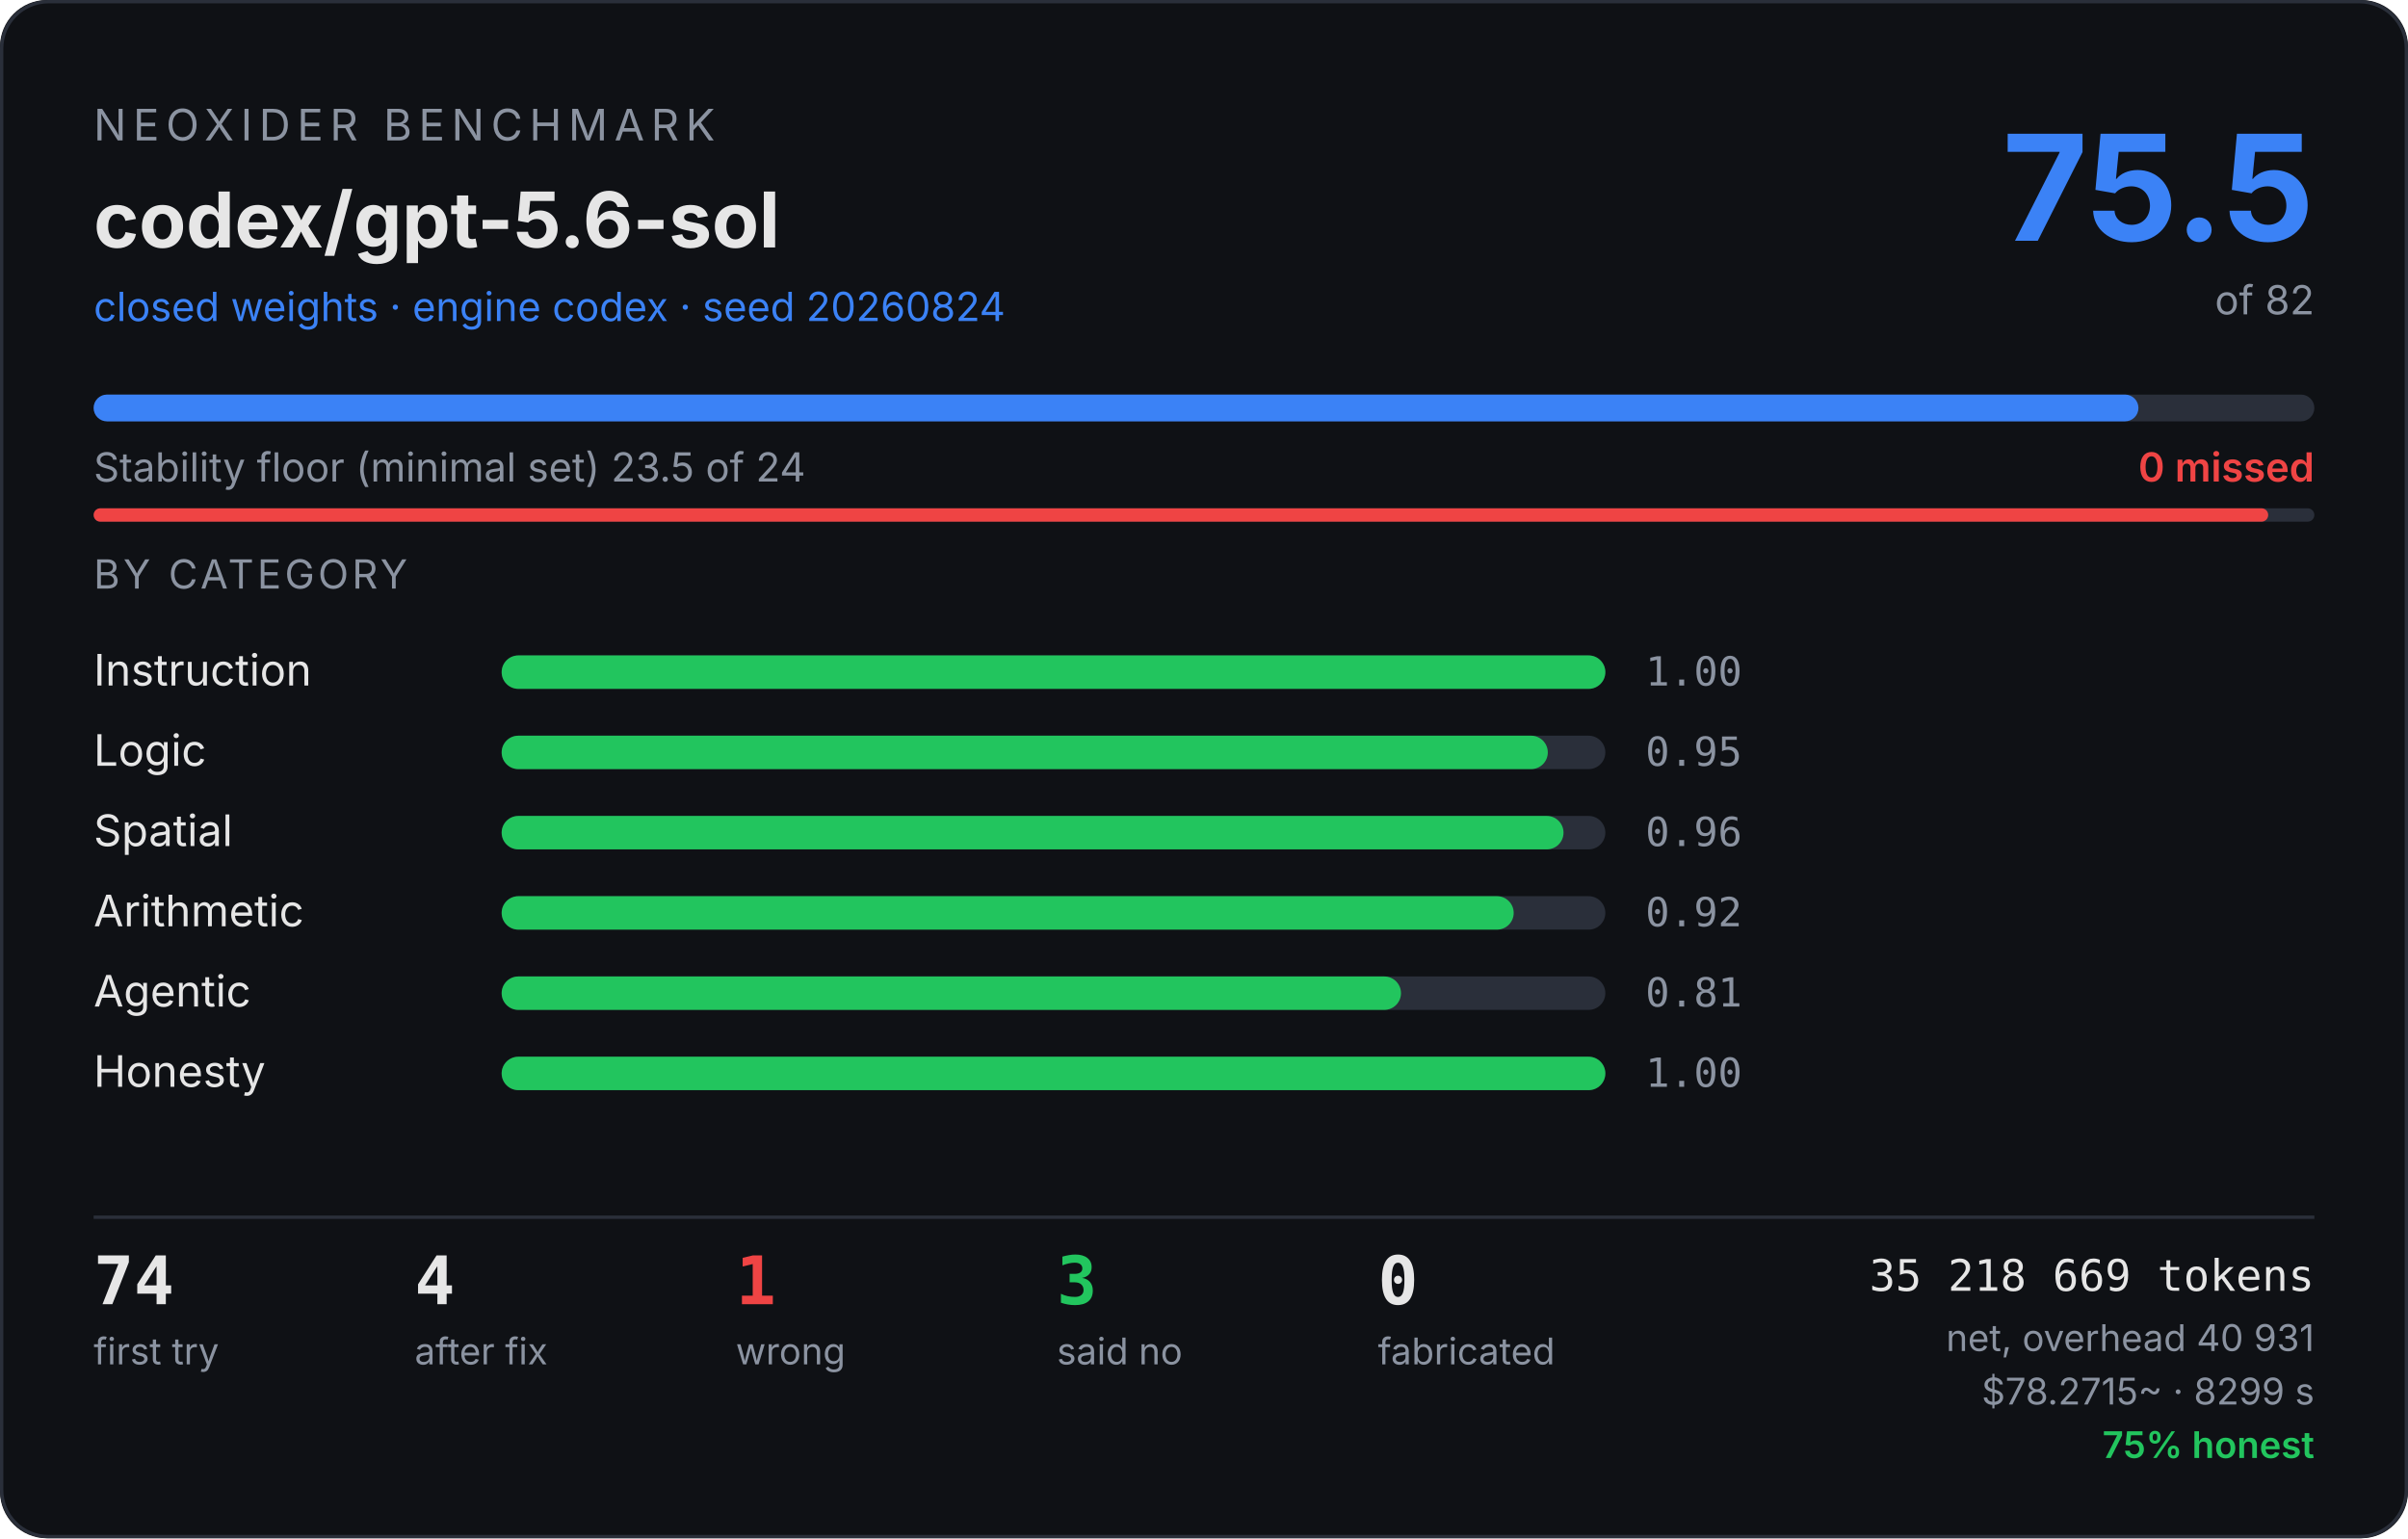
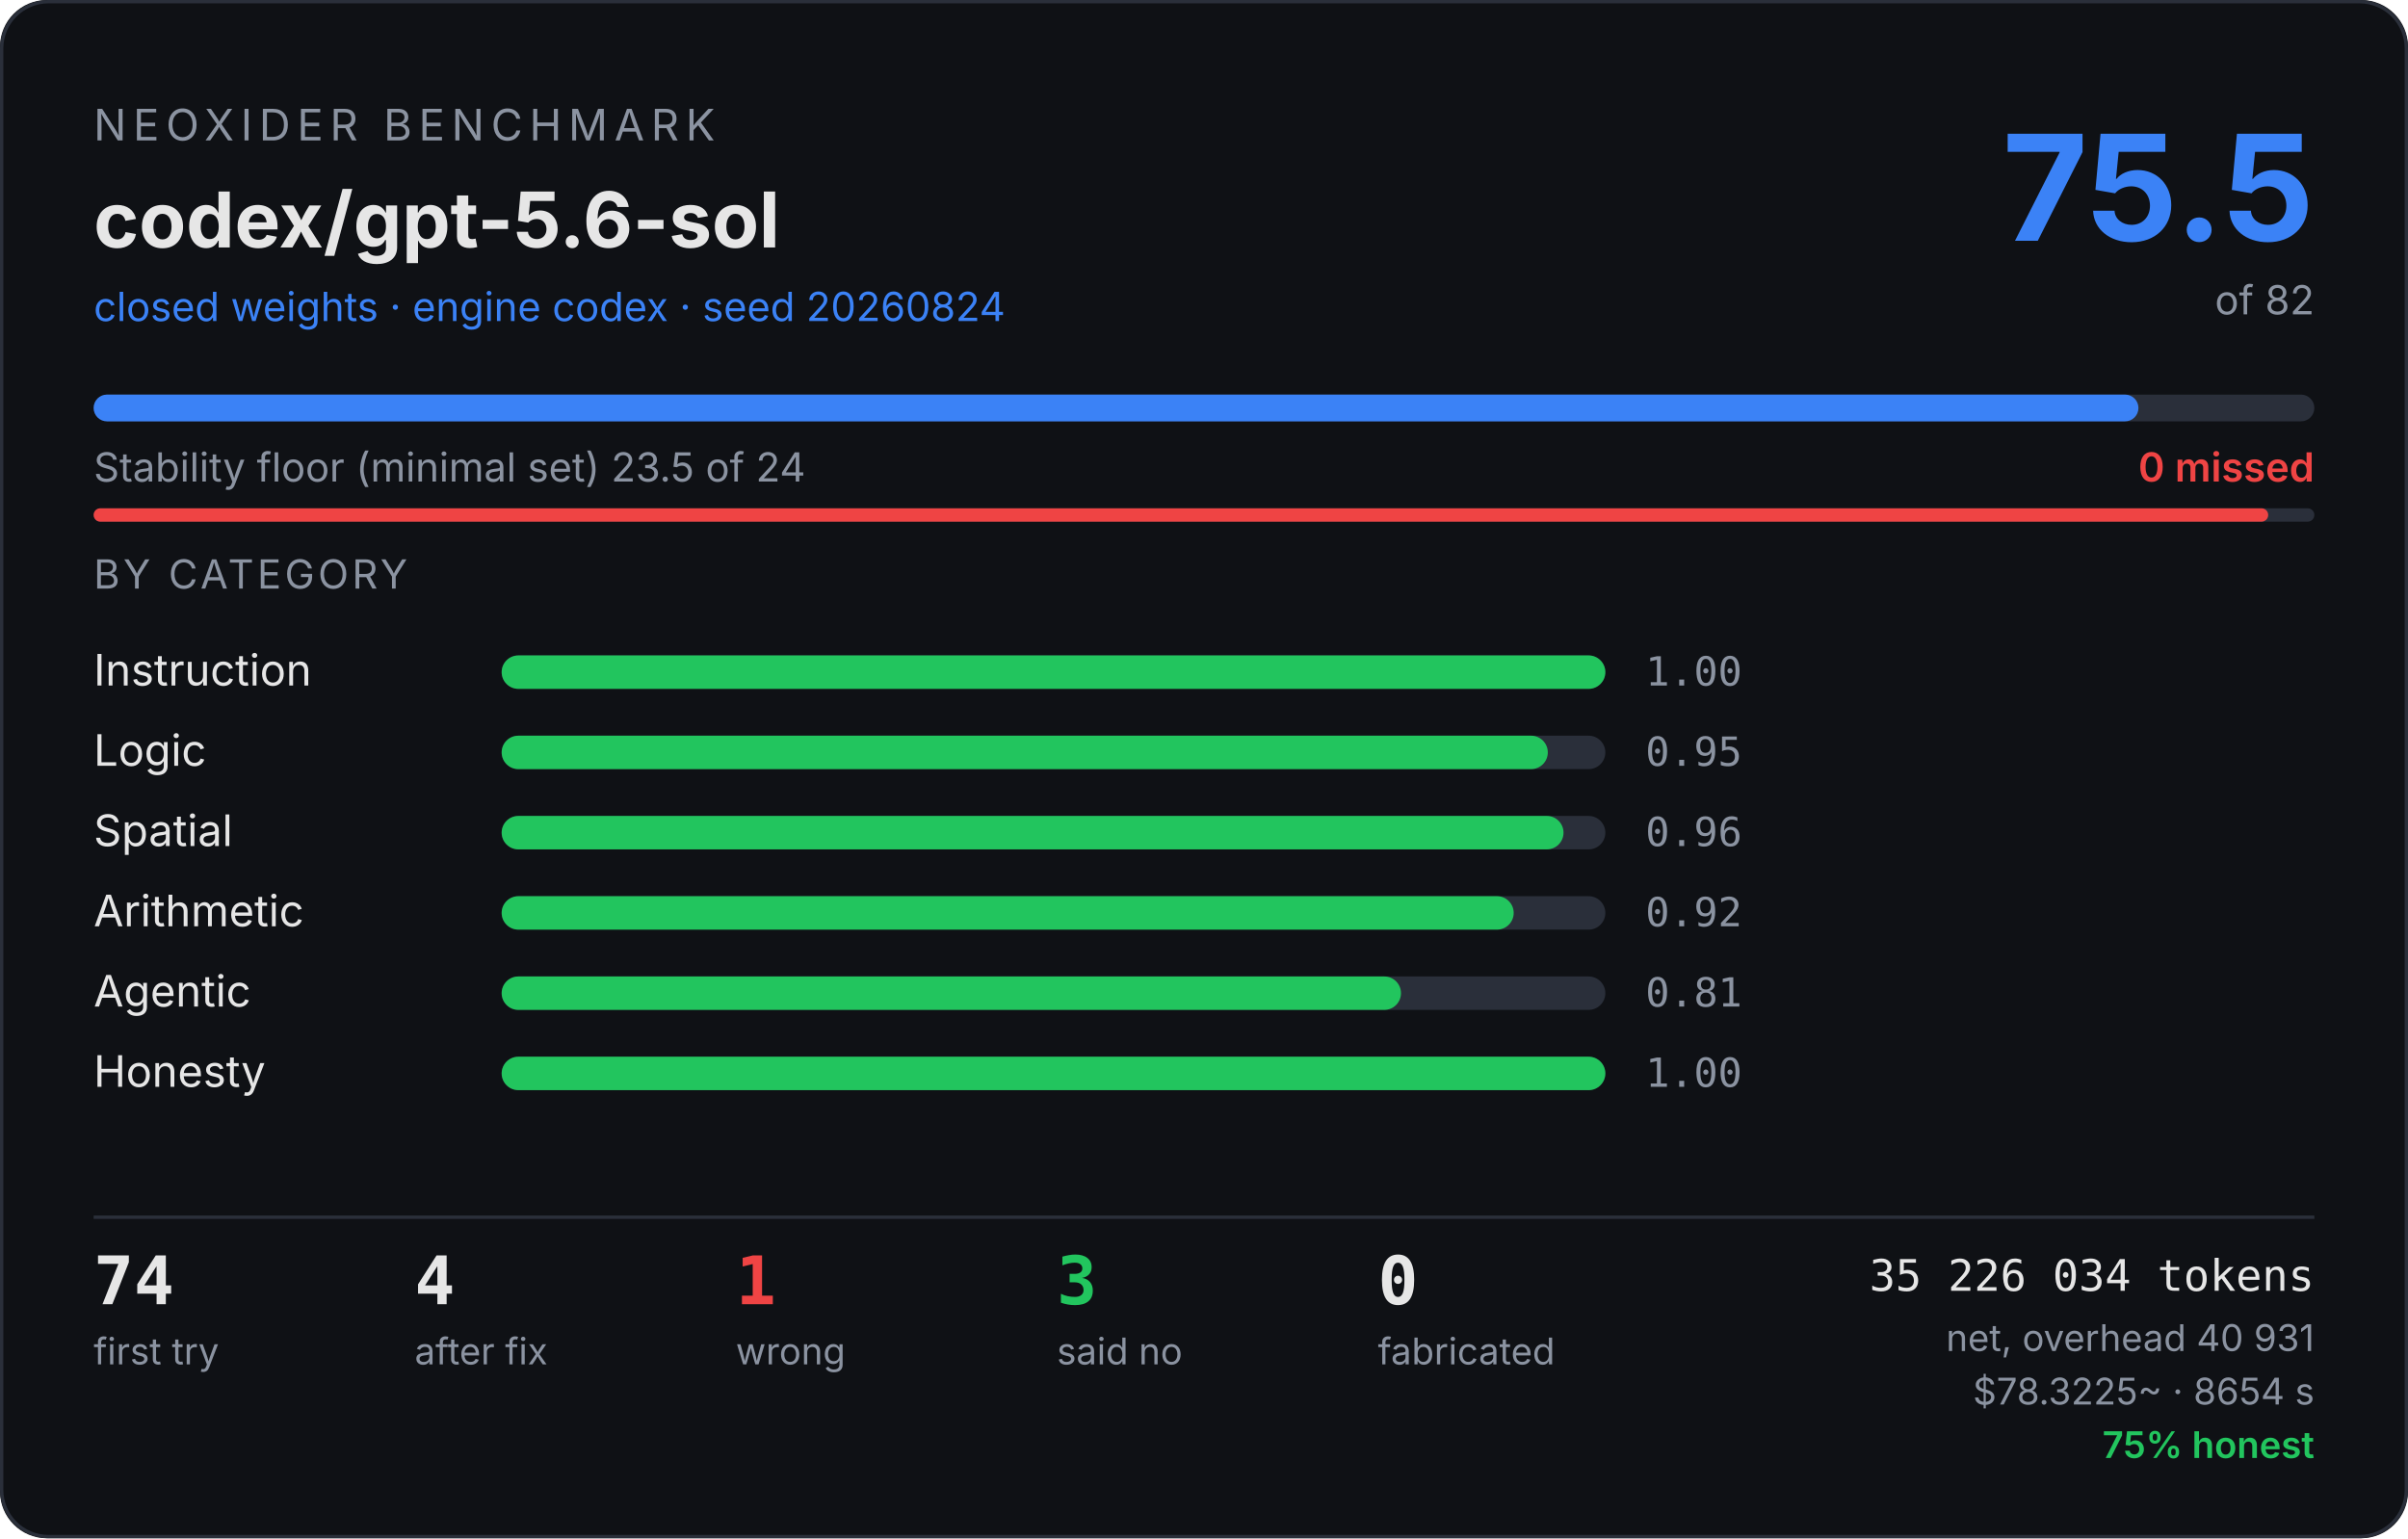
<svg xmlns="http://www.w3.org/2000/svg" width="720" height="460" viewBox="0 0 720 460" font-family="system-ui,-apple-system,Segoe UI,sans-serif">
  <rect width="720" height="460" rx="14" fill="#0f1115" />
  <rect x="0.5" y="0.5" width="719" height="459" rx="14" fill="none" stroke="#2a2f3a" />
  <text x="28" y="42" fill="#8b93a1" font-size="13" letter-spacing="2">NEOXIDER BENCHMARK</text>
  <text x="28" y="74" fill="#e6e6e6" font-size="23" font-weight="700">codex/gpt-5.6-sol</text>
  <text x="28" y="96" fill="#3b82f6" font-size="12">closed weights · engine codex · seed 20260824</text>
  <text x="692" y="72" text-anchor="end" fill="#3b82f6" font-size="44" font-weight="700">75.5</text>
  <text x="692" y="94" text-anchor="end" fill="#8b93a1" font-size="12">of 82</text>
  <rect x="28" y="118" width="664" height="8" rx="4" fill="#2a2f3a" />
  <rect x="28" y="118" width="611.4" height="8" rx="4" fill="#3b82f6" />
  <text x="28" y="144" fill="#8b93a1" font-size="12">Stability floor (minimal set) 23.5 of 24</text>
  <text x="692" y="144" text-anchor="end" fill="#ef4444" font-size="12" font-weight="600">0 missed</text>
  <rect x="28" y="152" width="664" height="4" rx="2" fill="#2a2f3a" />
  <rect x="28" y="152" width="650.2" height="4" rx="2" fill="#ef4444" />
  <text x="28" y="176" fill="#8b93a1" font-size="12" letter-spacing="1">BY CATEGORY</text>
  <text x="28" y="205" fill="#e6e6e6" font-size="13">Instruction</text>
  <rect x="150" y="196" width="330" height="10" rx="5" fill="#2a2f3a" />
  <rect x="150" y="196" width="330.0" height="10" rx="5" fill="#22c55e" />
  <text x="492" y="205" fill="#8b93a1" font-size="12" font-family="ui-monospace,Consolas,monospace">1.00</text>
  <text x="28" y="229" fill="#e6e6e6" font-size="13">Logic</text>
  <rect x="150" y="220" width="330" height="10" rx="5" fill="#2a2f3a" />
  <rect x="150" y="220" width="312.8" height="10" rx="5" fill="#22c55e" />
  <text x="492" y="229" fill="#8b93a1" font-size="12" font-family="ui-monospace,Consolas,monospace">0.95</text>
  <text x="28" y="253" fill="#e6e6e6" font-size="13">Spatial</text>
  <rect x="150" y="244" width="330" height="10" rx="5" fill="#2a2f3a" />
  <rect x="150" y="244" width="317.5" height="10" rx="5" fill="#22c55e" />
  <text x="492" y="253" fill="#8b93a1" font-size="12" font-family="ui-monospace,Consolas,monospace">0.96</text>
  <text x="28" y="277" fill="#e6e6e6" font-size="13">Arithmetic</text>
  <rect x="150" y="268" width="330" height="10" rx="5" fill="#2a2f3a" />
  <rect x="150" y="268" width="302.6" height="10" rx="5" fill="#22c55e" />
  <text x="492" y="277" fill="#8b93a1" font-size="12" font-family="ui-monospace,Consolas,monospace">0.92</text>
  <text x="28" y="301" fill="#e6e6e6" font-size="13">Agentic</text>
  <rect x="150" y="292" width="330" height="10" rx="5" fill="#2a2f3a" />
  <rect x="150" y="292" width="268.9" height="10" rx="5" fill="#22c55e" />
  <text x="492" y="301" fill="#8b93a1" font-size="12" font-family="ui-monospace,Consolas,monospace">0.81</text>
  <text x="28" y="325" fill="#e6e6e6" font-size="13">Honesty</text>
  <rect x="150" y="316" width="330" height="10" rx="5" fill="#2a2f3a" />
  <rect x="150" y="316" width="330.0" height="10" rx="5" fill="#22c55e" />
  <text x="492" y="325" fill="#8b93a1" font-size="12" font-family="ui-monospace,Consolas,monospace">1.00</text>
  <line x1="28" y1="364" x2="692" y2="364" stroke="#2a2f3a" />
  <text x="28" y="390" fill="#e6e6e6" font-size="20" font-weight="700" font-family="ui-monospace,Consolas,monospace">74</text>
  <text x="28" y="408" fill="#8b93a1" font-size="11">first try</text>
  <text x="124" y="390" fill="#e6e6e6" font-size="20" font-weight="700" font-family="ui-monospace,Consolas,monospace">4</text>
  <text x="124" y="408" fill="#8b93a1" font-size="11">after fix</text>
  <text x="220" y="390" fill="#ef4444" font-size="20" font-weight="700" font-family="ui-monospace,Consolas,monospace">1</text>
  <text x="220" y="408" fill="#8b93a1" font-size="11">wrong</text>
  <text x="316" y="390" fill="#22c55e" font-size="20" font-weight="700" font-family="ui-monospace,Consolas,monospace">3</text>
  <text x="316" y="408" fill="#8b93a1" font-size="11">said no</text>
  <text x="412" y="390" fill="#e6e6e6" font-size="20" font-weight="700" font-family="ui-monospace,Consolas,monospace">0</text>
  <text x="412" y="408" fill="#8b93a1" font-size="11">fabricated</text>
-   <text x="692" y="386" text-anchor="end" fill="#e6e6e6" font-size="13" font-family="ui-monospace,Consolas,monospace">35 218 669 tokens</text>
+   <text x="692" y="386" text-anchor="end" fill="#e6e6e6" font-size="13" font-family="ui-monospace,Consolas,monospace">35 226 034 tokens</text>
  <text x="692" y="404" text-anchor="end" fill="#8b93a1" font-size="11">net, overhead 40 931</text>
-   <text x="692" y="420" text-anchor="end" fill="#8b93a1" font-size="11">$78.2715~ · 8299 s</text>
+   <text x="692" y="420" text-anchor="end" fill="#8b93a1" font-size="11">$78.3225~ · 8654 s</text>
  <text x="692" y="436" text-anchor="end" fill="#22c55e" font-size="11" font-weight="600">75% honest</text>
</svg>
